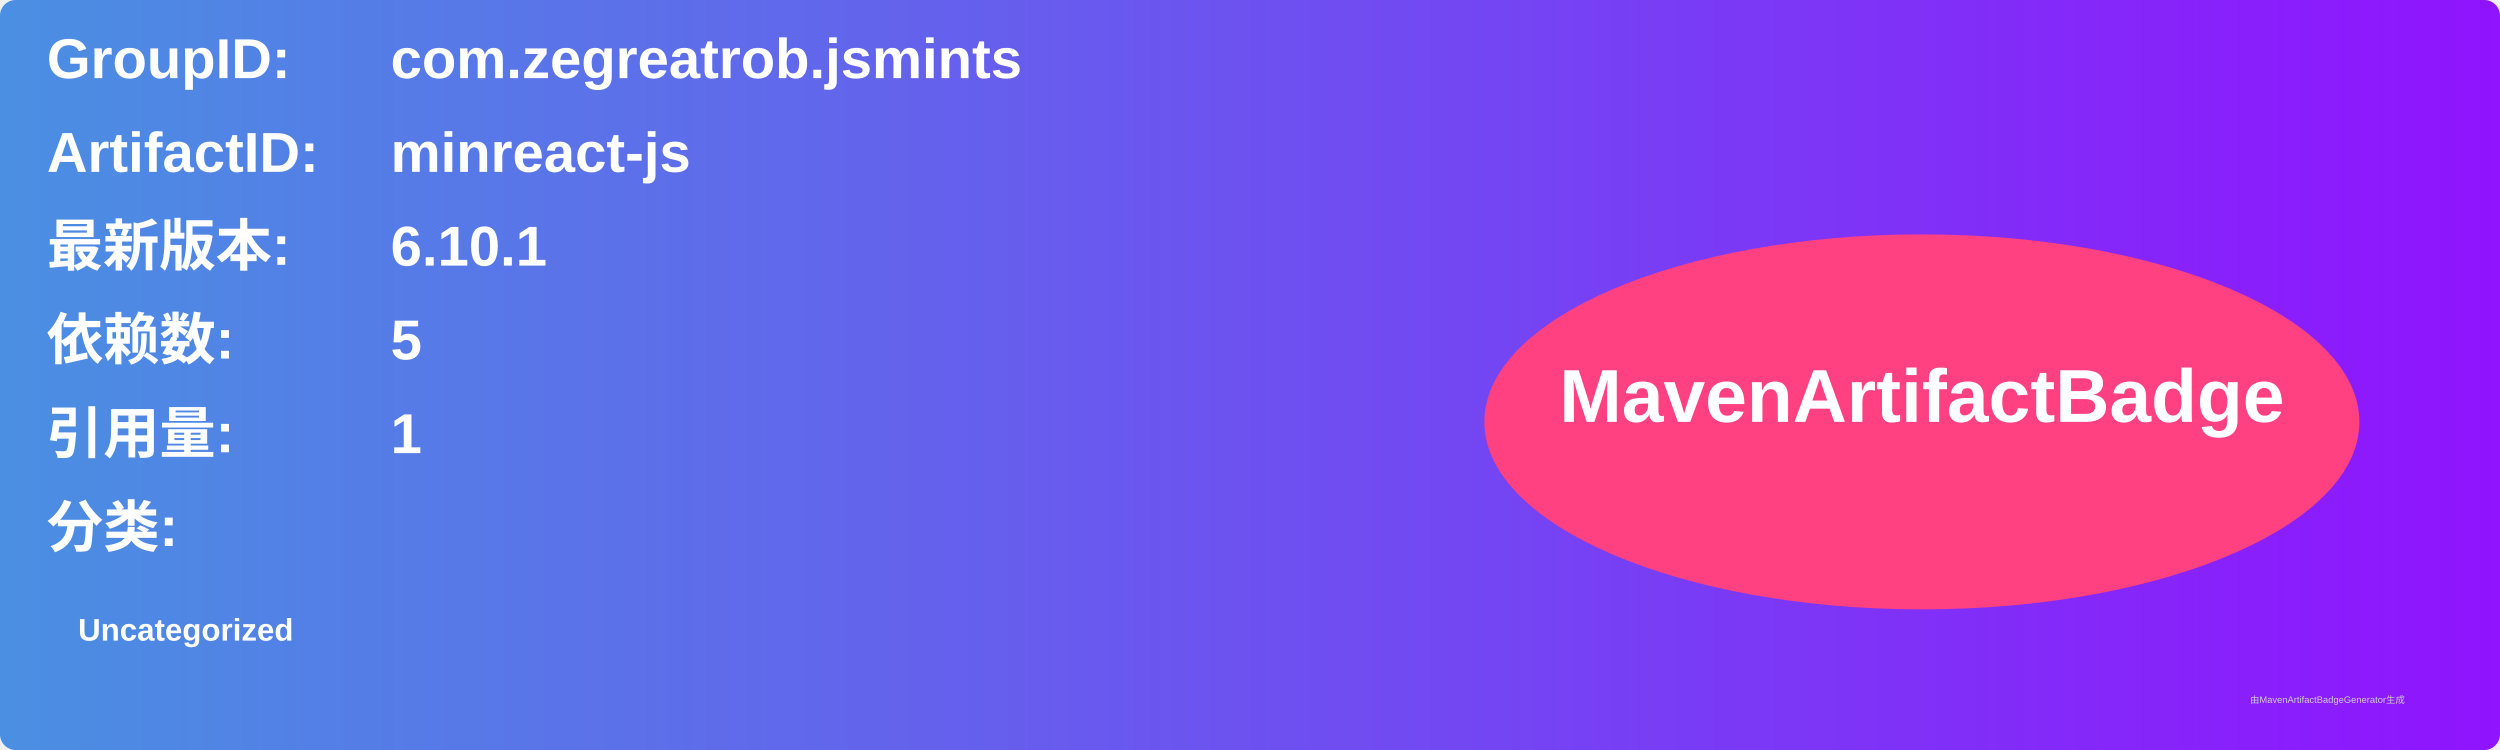
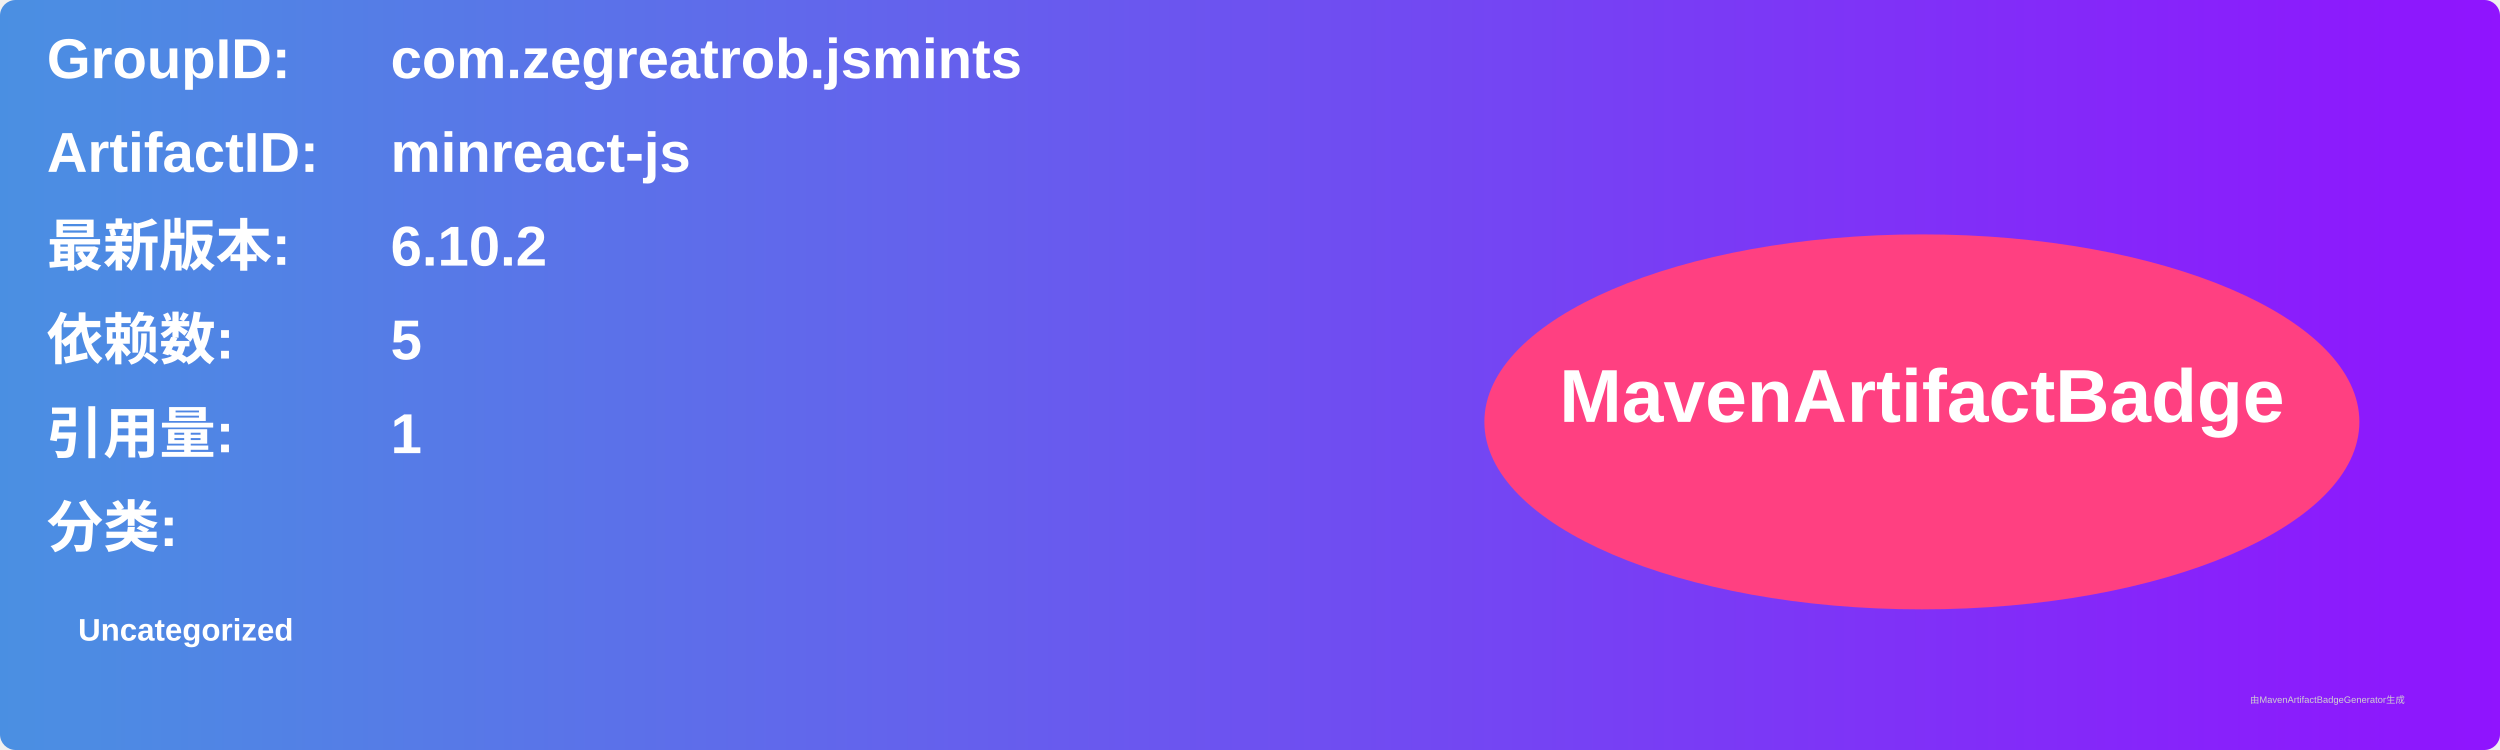
<svg xmlns="http://www.w3.org/2000/svg" width="800" height="240" viewBox="0 0 800 240">
  <linearGradient id="grad" x1="0%" y1="0%" x2="100%" y2="0%">
    <stop offset="0%" stop-color="#4a90e2" />
    <stop offset="100%" stop-color="#9013fe" />
  </linearGradient>
  <rect width="100%" height="100%" rx="5" ry="5" fill="url(#grad)" />
  <g transform="translate(15, 15)">
    <text x="0" y="10" font-family="Arial" font-size="18" fill="white" font-weight="bold" width="260">GroupID:</text>
    <text x="110" y="10" font-family="Arial" font-size="18" fill="white" font-weight="bold" width="460">com.zegreatrob.jsmints</text>
    <text x="0" y="40" font-family="Arial" font-size="18" fill="white" font-weight="bold" width="260">ArtifactID:</text>
    <text x="110" y="40" font-family="Arial" font-size="18" fill="white" font-weight="bold" width="460">minreact-js</text>
    <text x="0" y="70" font-family="Arial" font-size="18" fill="white" font-weight="bold">最新版本:</text>
    <text x="110" y="70" font-family="Arial" font-size="18" fill="white" font-weight="bold">
-       <tspan font-weight="bold">6.10.1</tspan>
+       <tspan font-weight="bold">6.10.2</tspan>
    </text>
    <text x="0" y="100" font-family="Arial" font-size="18" fill="white" font-weight="bold">依赖数: </text>
    <text x="110" y="100" font-family="Arial" font-size="18" fill="white">
      <tspan font-weight="bold">5</tspan>
    </text>
    <text x="0" y="130" font-family="Arial" font-size="18" fill="white" font-weight="bold">引用量: </text>
    <text x="110" y="130" font-family="Arial" font-size="18" fill="white">
      <tspan font-weight="bold">1</tspan>
    </text>
    <text x="0" y="160" font-family="Arial" font-size="18" fill="white" font-weight="bold">分类:</text>
    <text x="10" y="190" font-family="Arial" font-size="10" fill="white">
      <tspan font-weight="bold">Uncategorized</tspan>
    </text>
    <ellipse cx="600" cy="120" rx="140" ry="60" fill="#ff4081" />
    <text x="600" y="120" text-anchor="middle" font-family="Arial" font-size="24" fill="white" font-weight="bold">MavenArtifactBadge</text>
  </g>
  <text x="720" y="225" font-family="Arial" font-size="3" fill="#d0d0d0">由MavenArtifactBadgeGenerator生成</text>
</svg>
